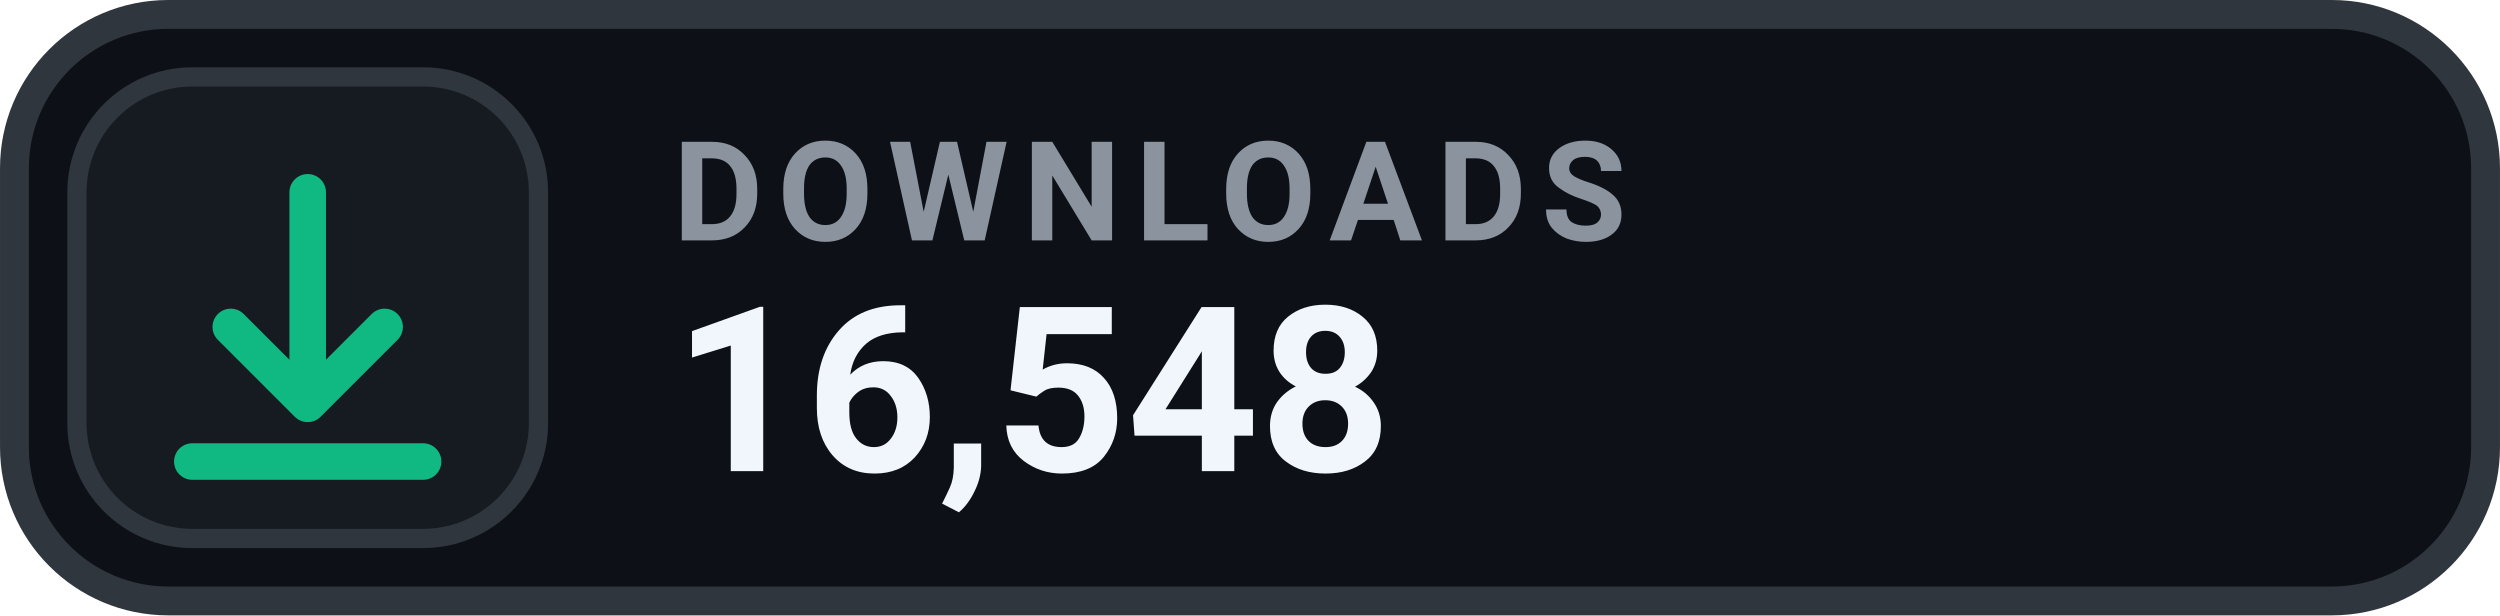
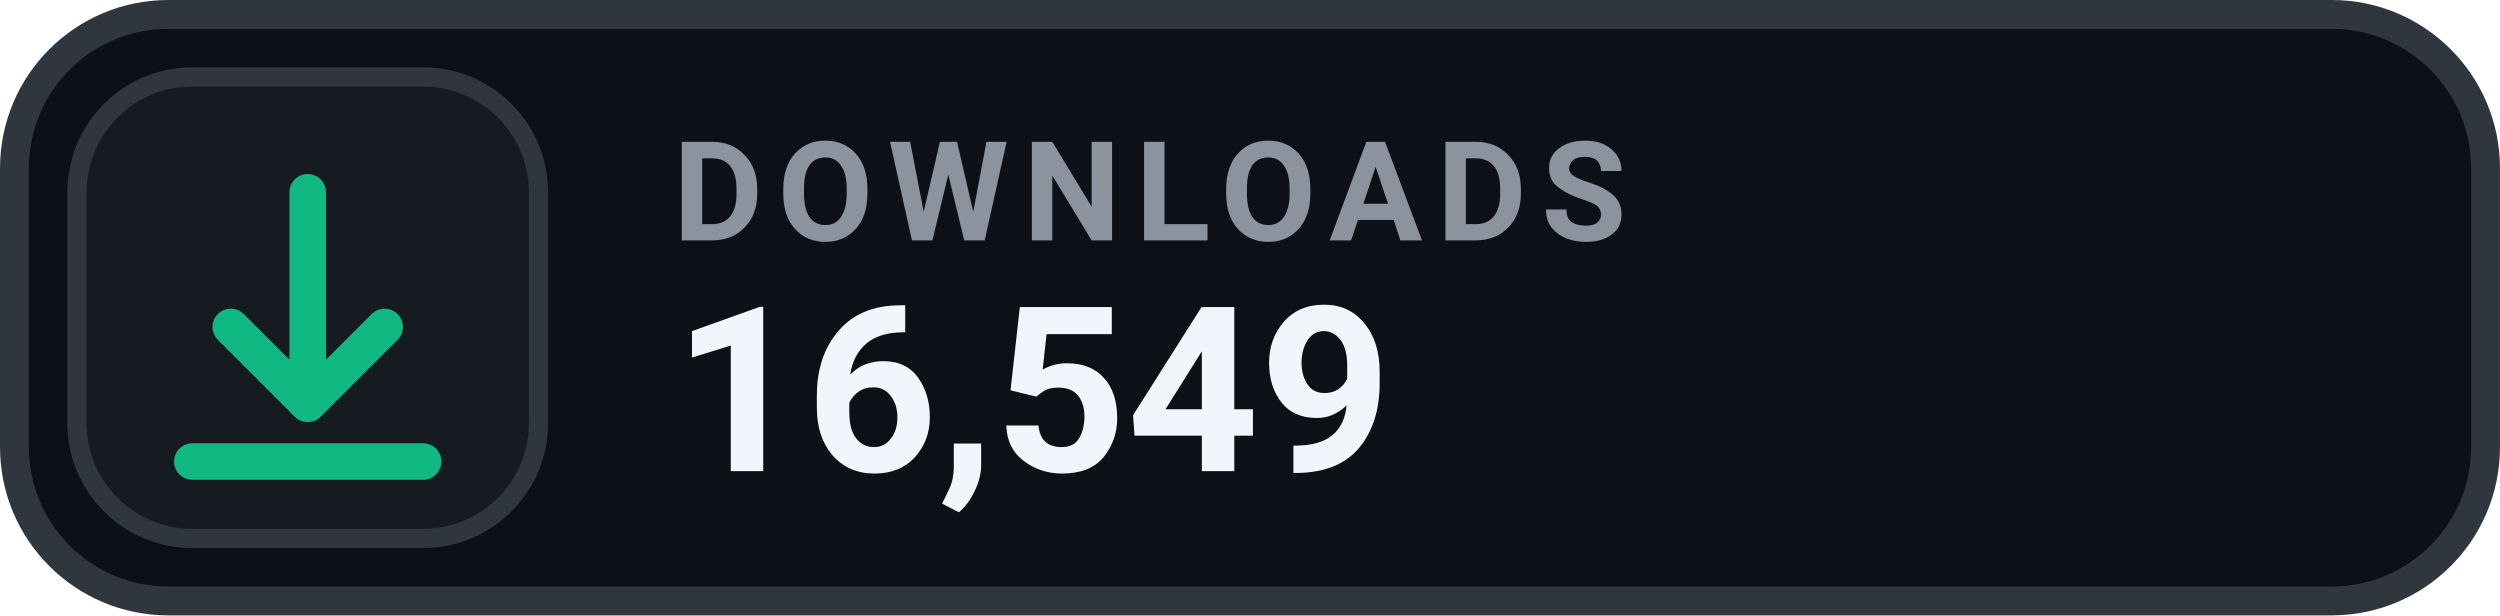
- <svg xmlns="http://www.w3.org/2000/svg" width="126" height="31.015" viewBox="0 0 130 32" role="img" aria-label="DOWNLOADS 16,548">
+ <svg xmlns="http://www.w3.org/2000/svg" width="126" height="31.015" viewBox="0 0 130 32" role="img" aria-label="DOWNLOADS 16,549">
  <rect x=".75" y=".75" width="128.5" height="30.5" rx="8" fill="#0D1117" stroke="#30363D" stroke-width="1.5" />
  <rect x="4" y="4" width="24" height="24" rx="6" fill="#161B22" stroke="#30363D" stroke-width="1" />
  <g transform="translate(16 16)" style="color:#10B981;">
    <path d="M0 -6 v11 m0 0 l4 -4 m-4 4 l-4 -4 M-6 8 h12" fill="none" stroke="currentColor" stroke-width="1.9" stroke-linecap="round" stroke-linejoin="round" />
  </g>
  <text x="35" y="12.5" fill="#8B949E" font-family="-apple-system,BlinkMacSystemFont,'Segoe UI',Roboto,Helvetica,Arial,sans-serif" font-size="7.2" font-weight="700" letter-spacing=".75">DOWNLOADS</text>
-   <text x="35" y="24.5" fill="#F0F6FC" font-family="-apple-system,BlinkMacSystemFont,'Segoe UI',Roboto,Helvetica,Arial,sans-serif" font-size="12" font-weight="700">16,548</text>
+   <text x="35" y="24.5" fill="#F0F6FC" font-family="-apple-system,BlinkMacSystemFont,'Segoe UI',Roboto,Helvetica,Arial,sans-serif" font-size="12" font-weight="700">16,549</text>
</svg>
